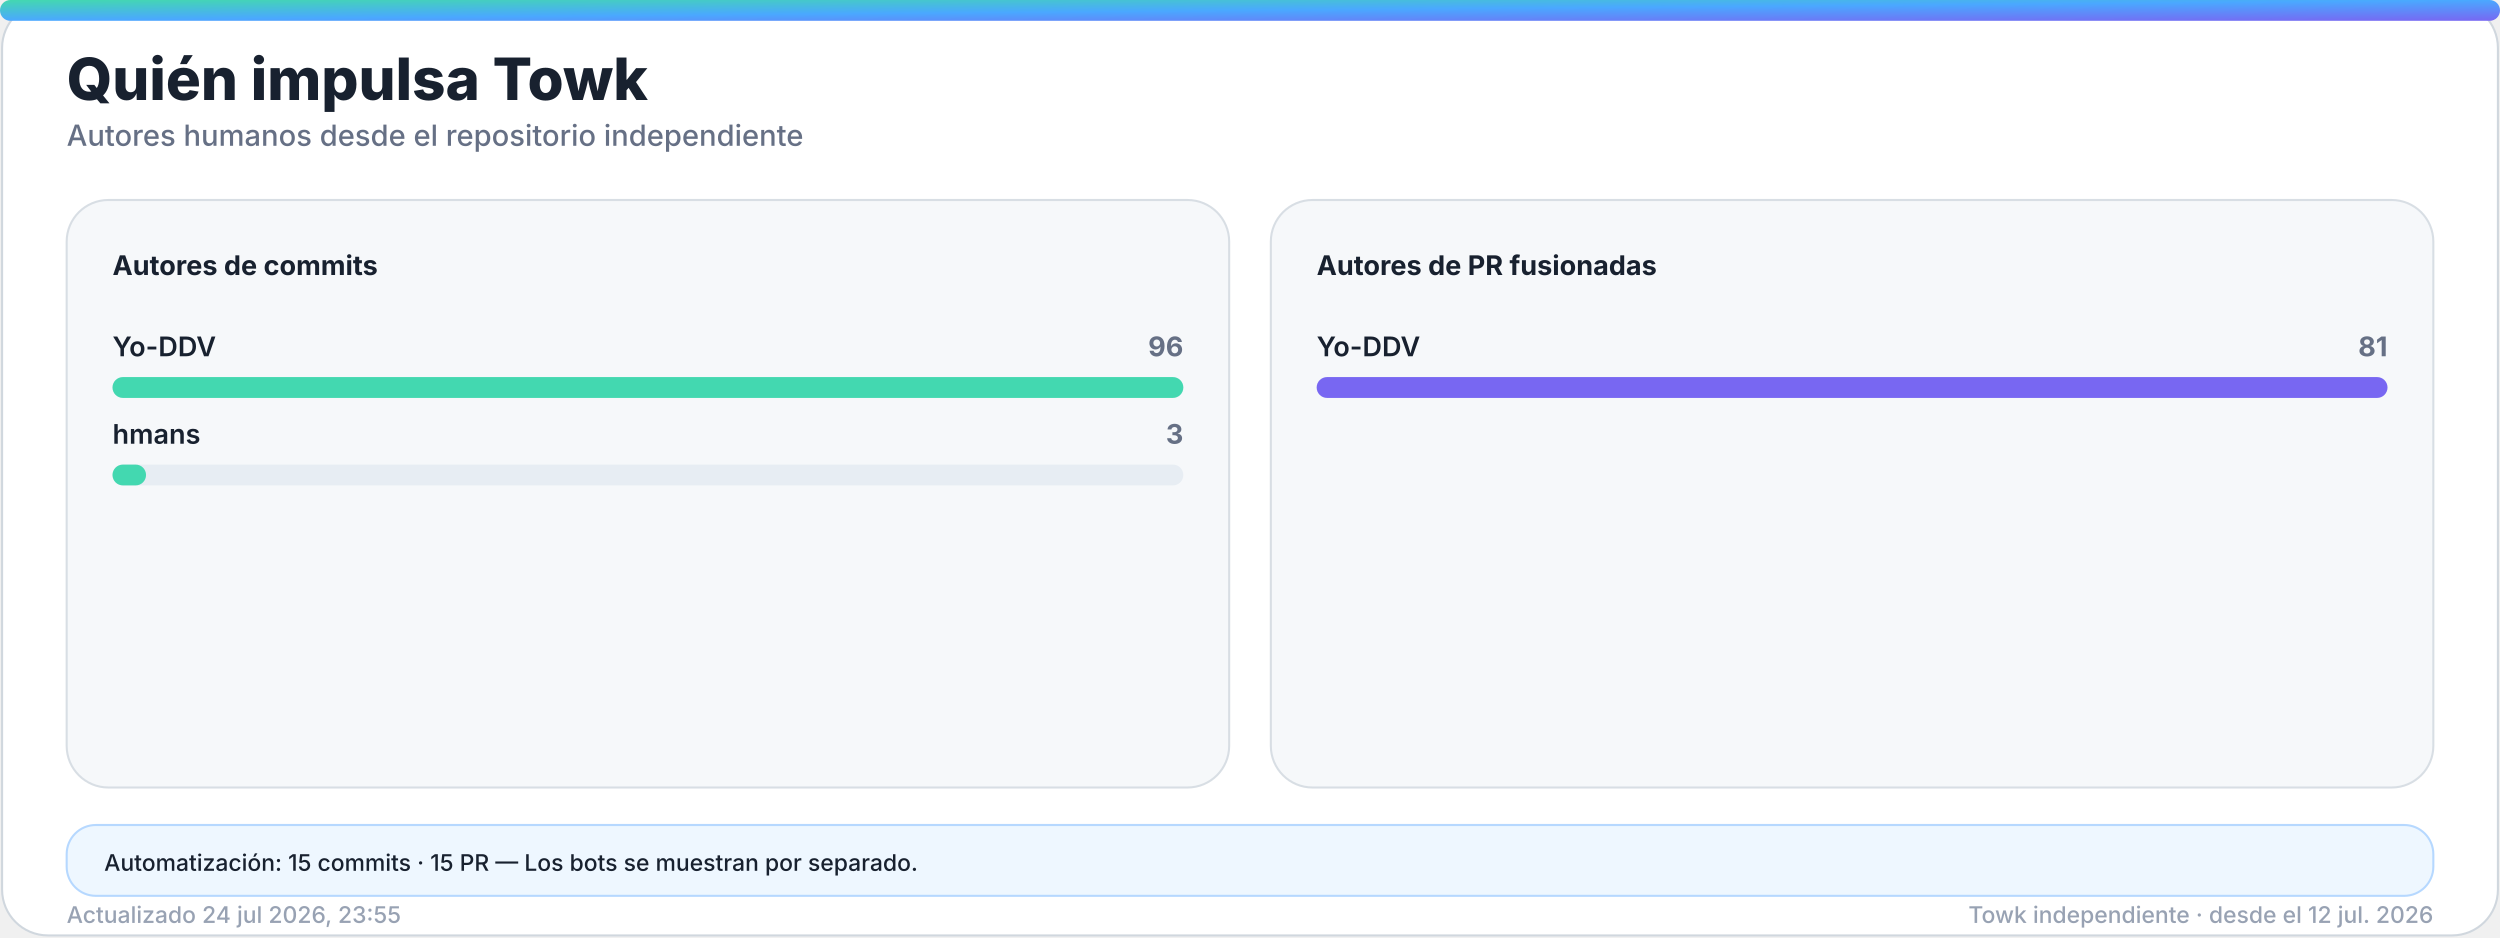
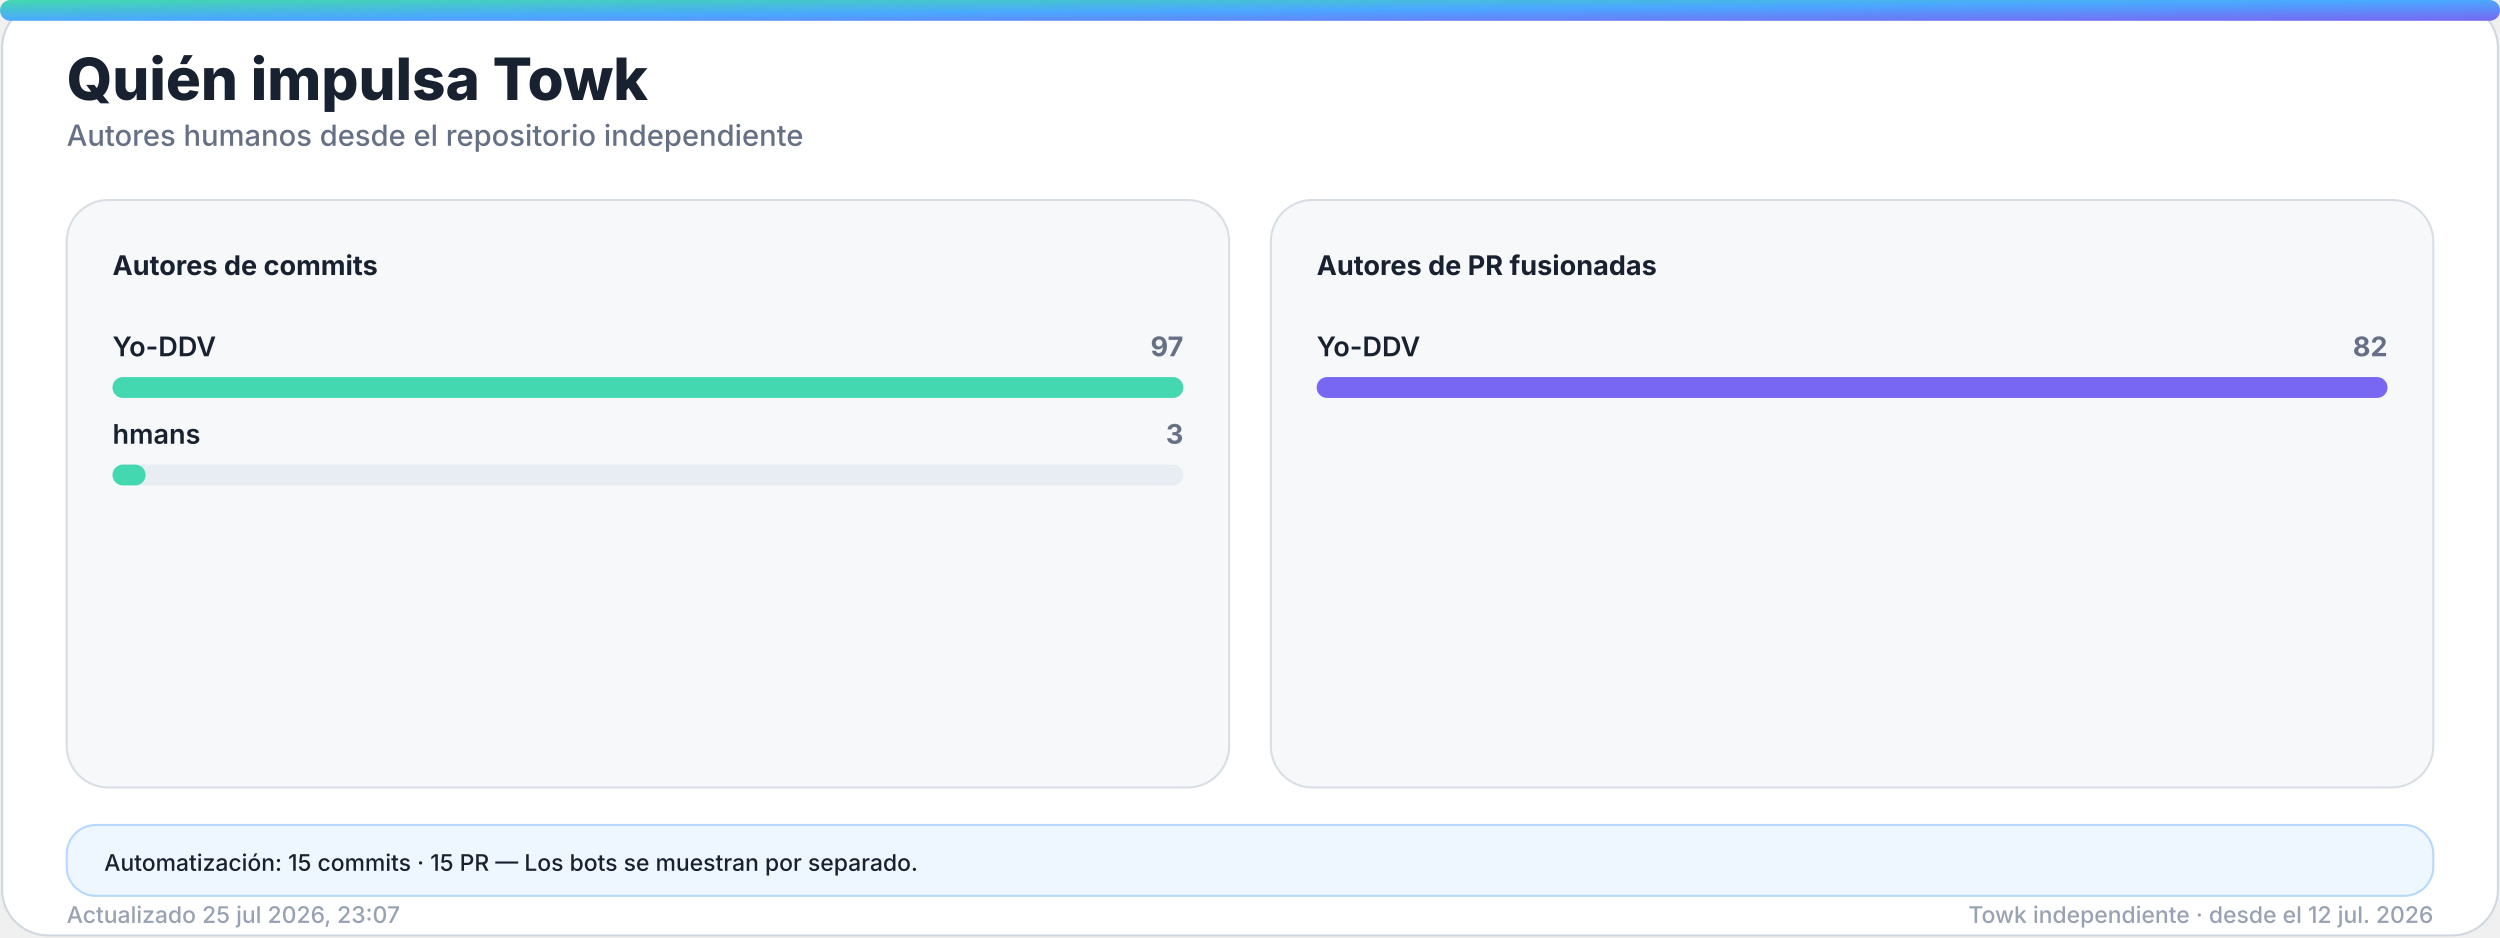
<svg xmlns="http://www.w3.org/2000/svg" width="1200" height="450" viewBox="0 0 1200 450" role="img" aria-labelledby="title desc">
  <defs>
    <linearGradient id="accent" x1="0" y1="0" x2="1" y2="1">
      <stop offset="0%" stop-color="#43d8b0" />
      <stop offset="50%" stop-color="#4aa8ff" />
      <stop offset="100%" stop-color="#7867f2" />
    </linearGradient>
    <linearGradient id="accent-soft" x1="0" y1="0" x2="1" y2="1">
      <stop offset="0%" stop-color="#43d8b0" stop-opacity="0.24" />
      <stop offset="100%" stop-color="#7867f2" stop-opacity="0.18" />
    </linearGradient>
    <filter id="glow" x="-30%" y="-30%" width="160%" height="160%">
      <feGaussianBlur stdDeviation="18" />
    </filter>
  </defs>
  <style>
    .bg { fill: #ffffff; stroke: #d0d7de; }
    .panel { fill: #f6f8fa; stroke: #d8dee4; }
    .panel-strong { fill: #eef7ff; stroke: #b6d8ff; }
    .ink { fill: #18212f; }
    .muted { fill: #667085; }
    .faint { fill: #98a2b3; }
    .grid { stroke: #dfe5ec; }
    .track { fill: #e7edf3; }
    .title { font: 800 28px -apple-system, BlinkMacSystemFont, "Segoe UI", sans-serif; }
    .subtitle { font: 500 14px -apple-system, BlinkMacSystemFont, "Segoe UI", sans-serif; }
    .kpi { font: 800 32px -apple-system, BlinkMacSystemFont, "Segoe UI", sans-serif; }
    .label { font: 650 13px -apple-system, BlinkMacSystemFont, "Segoe UI", sans-serif; }
    .small { font: 500 11px -apple-system, BlinkMacSystemFont, "Segoe UI", sans-serif; }
    .body { font: 600 13px -apple-system, BlinkMacSystemFont, "Segoe UI", sans-serif; }
    .hero-eyebrow { font: 800 14px -apple-system, BlinkMacSystemFont, "Segoe UI", sans-serif; letter-spacing: 2px; }
    .hero-title { font: 850 48px -apple-system, BlinkMacSystemFont, "Segoe UI", sans-serif; }
    .hero-subtitle { font: 550 19px -apple-system, BlinkMacSystemFont, "Segoe UI", sans-serif; }
    .chip { font: 700 12px -apple-system, BlinkMacSystemFont, "Segoe UI", sans-serif; }
    @media (prefers-color-scheme: dark) {
      .bg { fill: #0d1117; stroke: #30363d; }
      .panel { fill: #161b22; stroke: #30363d; }
      .panel-strong { fill: #10263a; stroke: #244d70; }
      .ink { fill: #f0f6fc; }
      .muted { fill: #a7b0bc; }
      .faint { fill: #7d8590; }
      .grid { stroke: #30363d; }
      .track { fill: #27313d; }
    }
  </style>
  <rect class="bg" x="1" y="1" width="1198" height="448" rx="22" />
  <rect x="0" y="0" width="1200" height="10" rx="5" fill="url(#accent)" />
  <text class="title ink" x="32" y="48">Quién impulsa Towk</text>
  <text class="subtitle muted" x="32" y="70">Autores humanos desde el repositorio independiente</text>
  <g>
    <rect class="panel" x="32" y="96" width="558" height="282" rx="20" />
    <text class="label ink" x="54" y="132">Autores de commits</text>
    <g>
      <text class="body ink" x="54" y="171">Yo-DDV</text>
-       <text class="label muted" x="568" y="171" text-anchor="end">96</text>
+       <text class="label muted" x="568" y="171" text-anchor="end">97</text>
      <rect class="track" x="54" y="181" width="514" height="10" rx="5" />
      <rect x="54" y="181" width="514.0" height="10" rx="5" fill="#43d8b0" />
    </g>
    <g>
      <text class="body ink" x="54" y="213">hmans</text>
      <text class="label muted" x="568" y="213" text-anchor="end">3</text>
      <rect class="track" x="54" y="223" width="514" height="10" rx="5" />
-       <rect x="54" y="223" width="16.1" height="10" rx="5" fill="#43d8b0" />
+       <rect x="54" y="223" width="15.9" height="10" rx="5" fill="#43d8b0" />
    </g>
  </g>
  <g>
    <rect class="panel" x="610" y="96" width="558" height="282" rx="20" />
    <text class="label ink" x="632" y="132">Autores de PR fusionadas</text>
    <g>
      <text class="body ink" x="632" y="171">Yo-DDV</text>
-       <text class="label muted" x="1146" y="171" text-anchor="end">81</text>
+       <text class="label muted" x="1146" y="171" text-anchor="end">82</text>
      <rect class="track" x="632" y="181" width="514" height="10" rx="5" />
      <rect x="632" y="181" width="514.0" height="10" rx="5" fill="#7867f2" />
    </g>
  </g>
  <g>
    <rect class="panel-strong" x="32" y="396" width="1136" height="34" rx="14" />
    <text class="small ink" x="50" y="418">Automatización: 15 commits · 15 PR — Los bots se muestran por separado.</text>
  </g>
-   <text class="small faint" x="32" y="443">Actualizado 24 jul 2026, 23:55</text>
+   <text class="small faint" x="32" y="443">Actualizado 25 jul 2026, 23:07</text>
  <text class="small faint" x="1168" y="443" text-anchor="end">Towk independiente · desde el 12 jul. 2026</text>
</svg>
